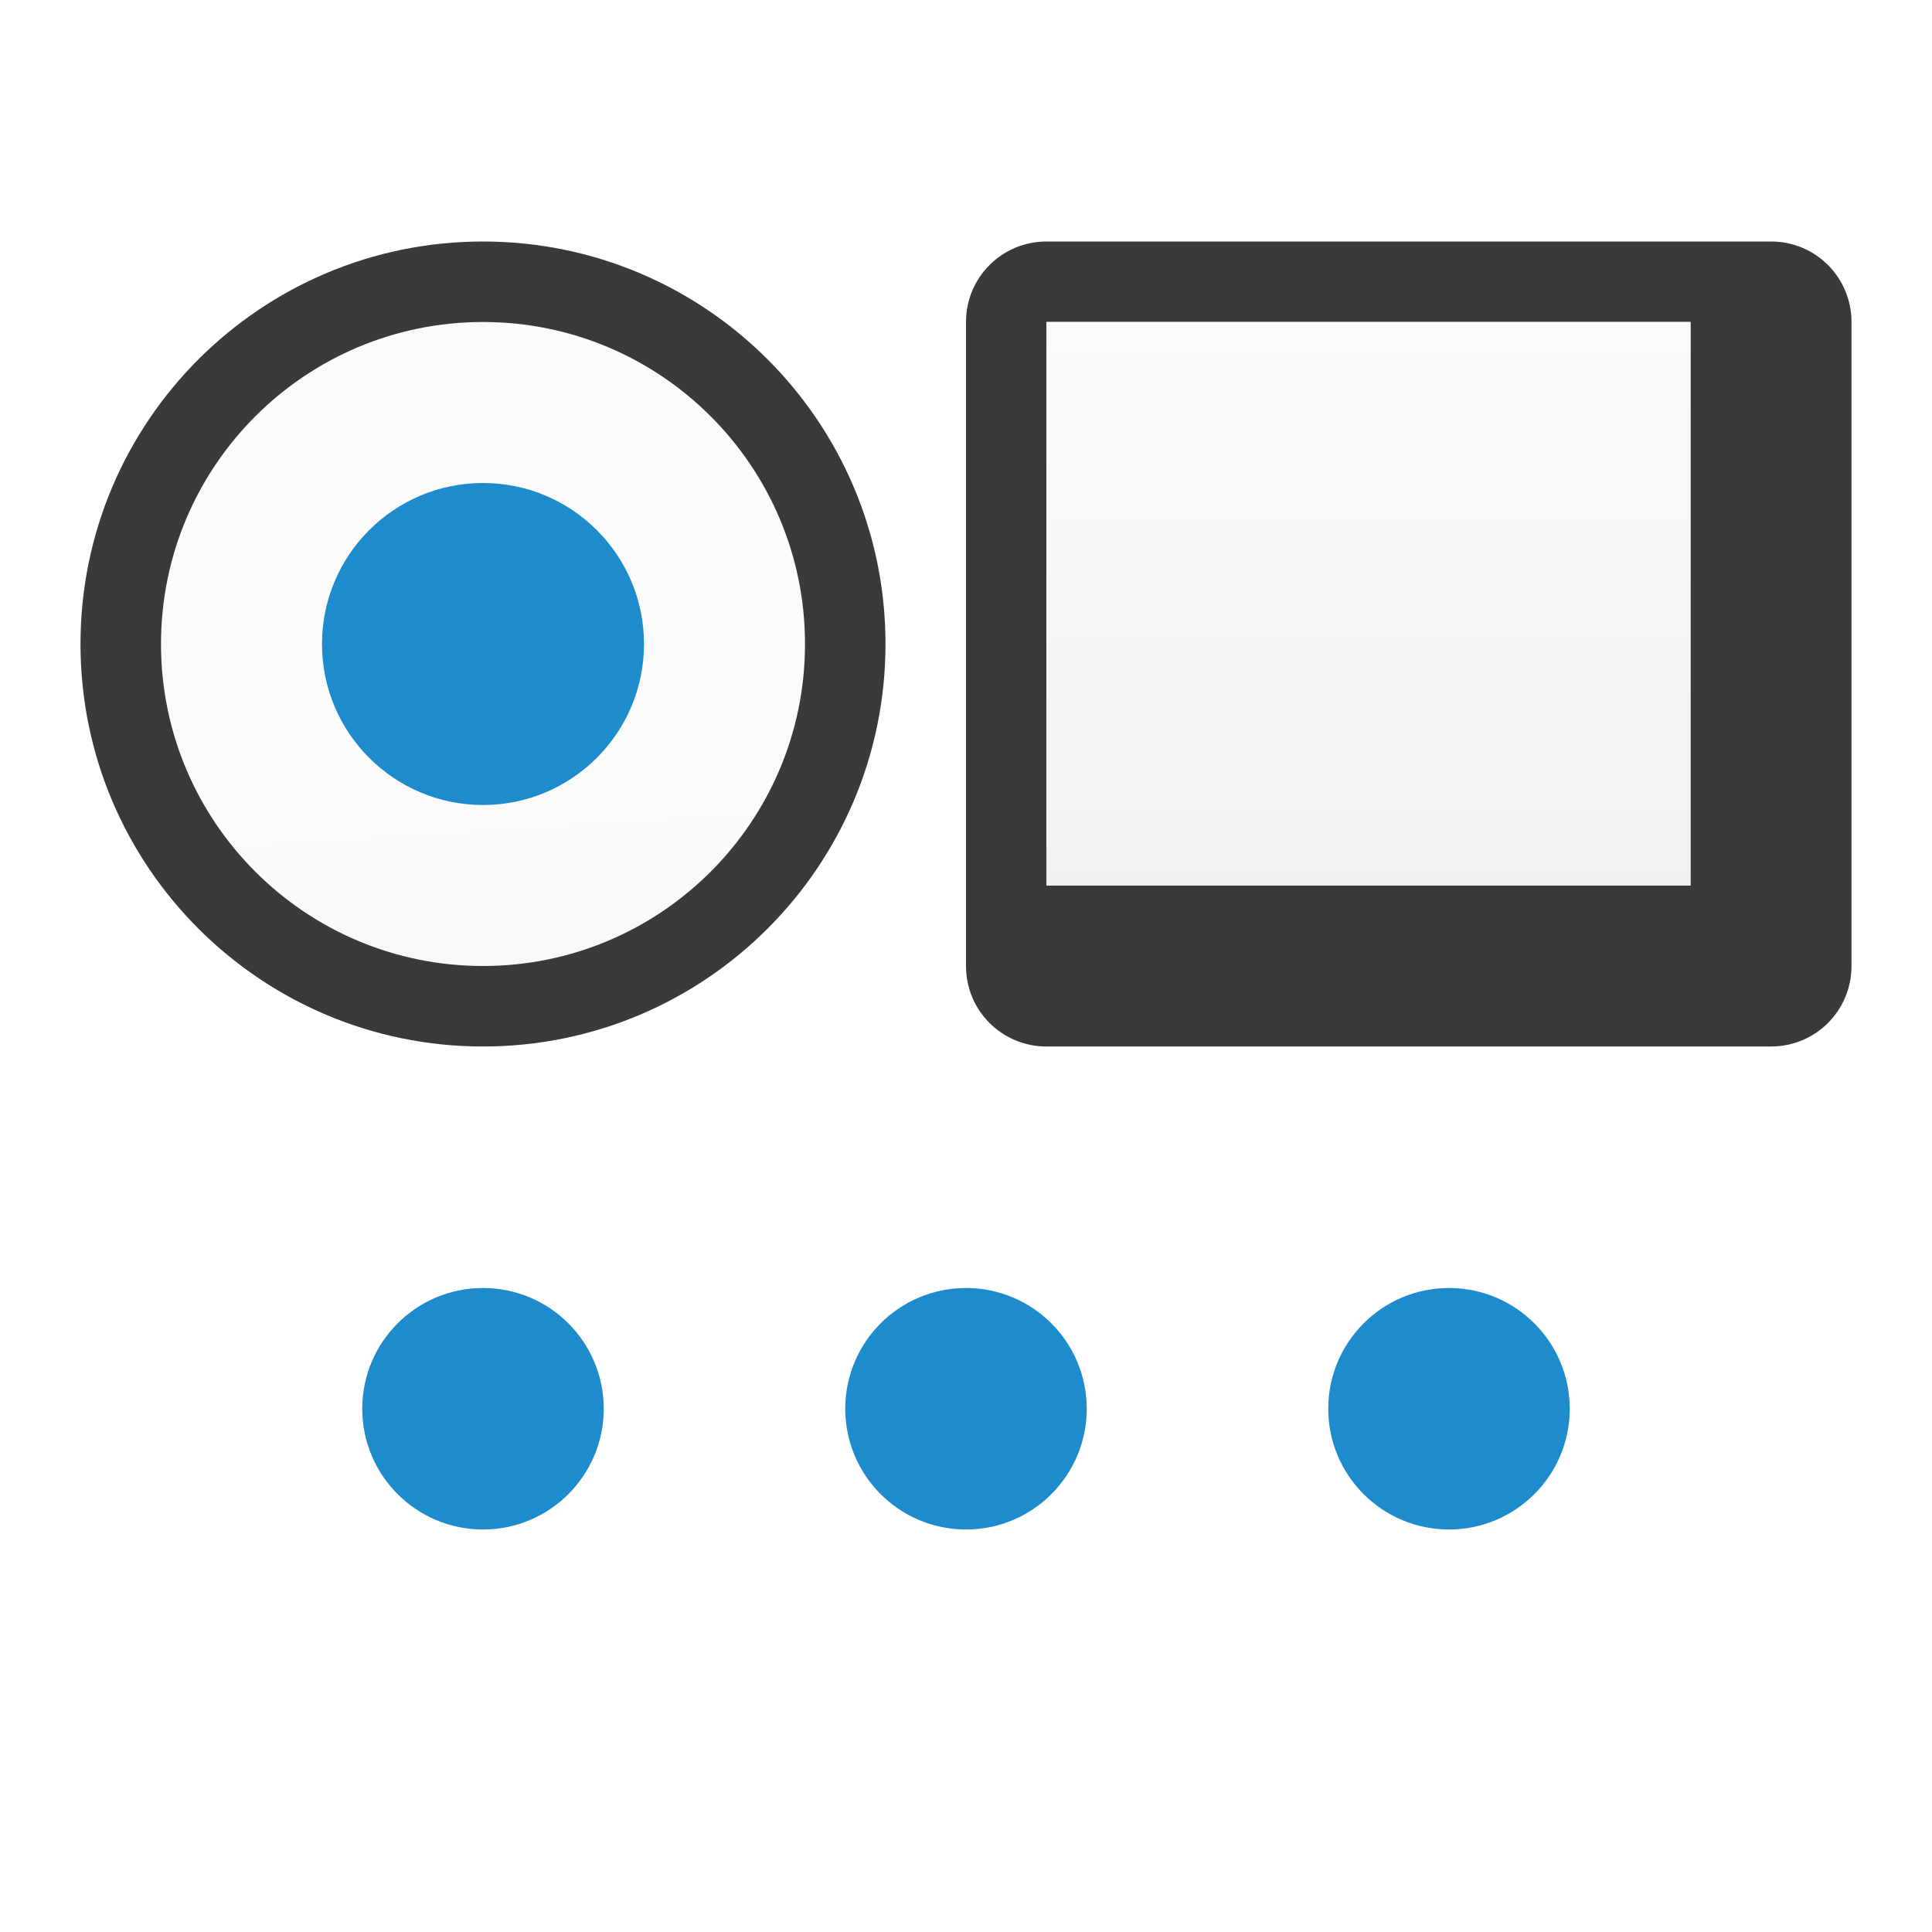
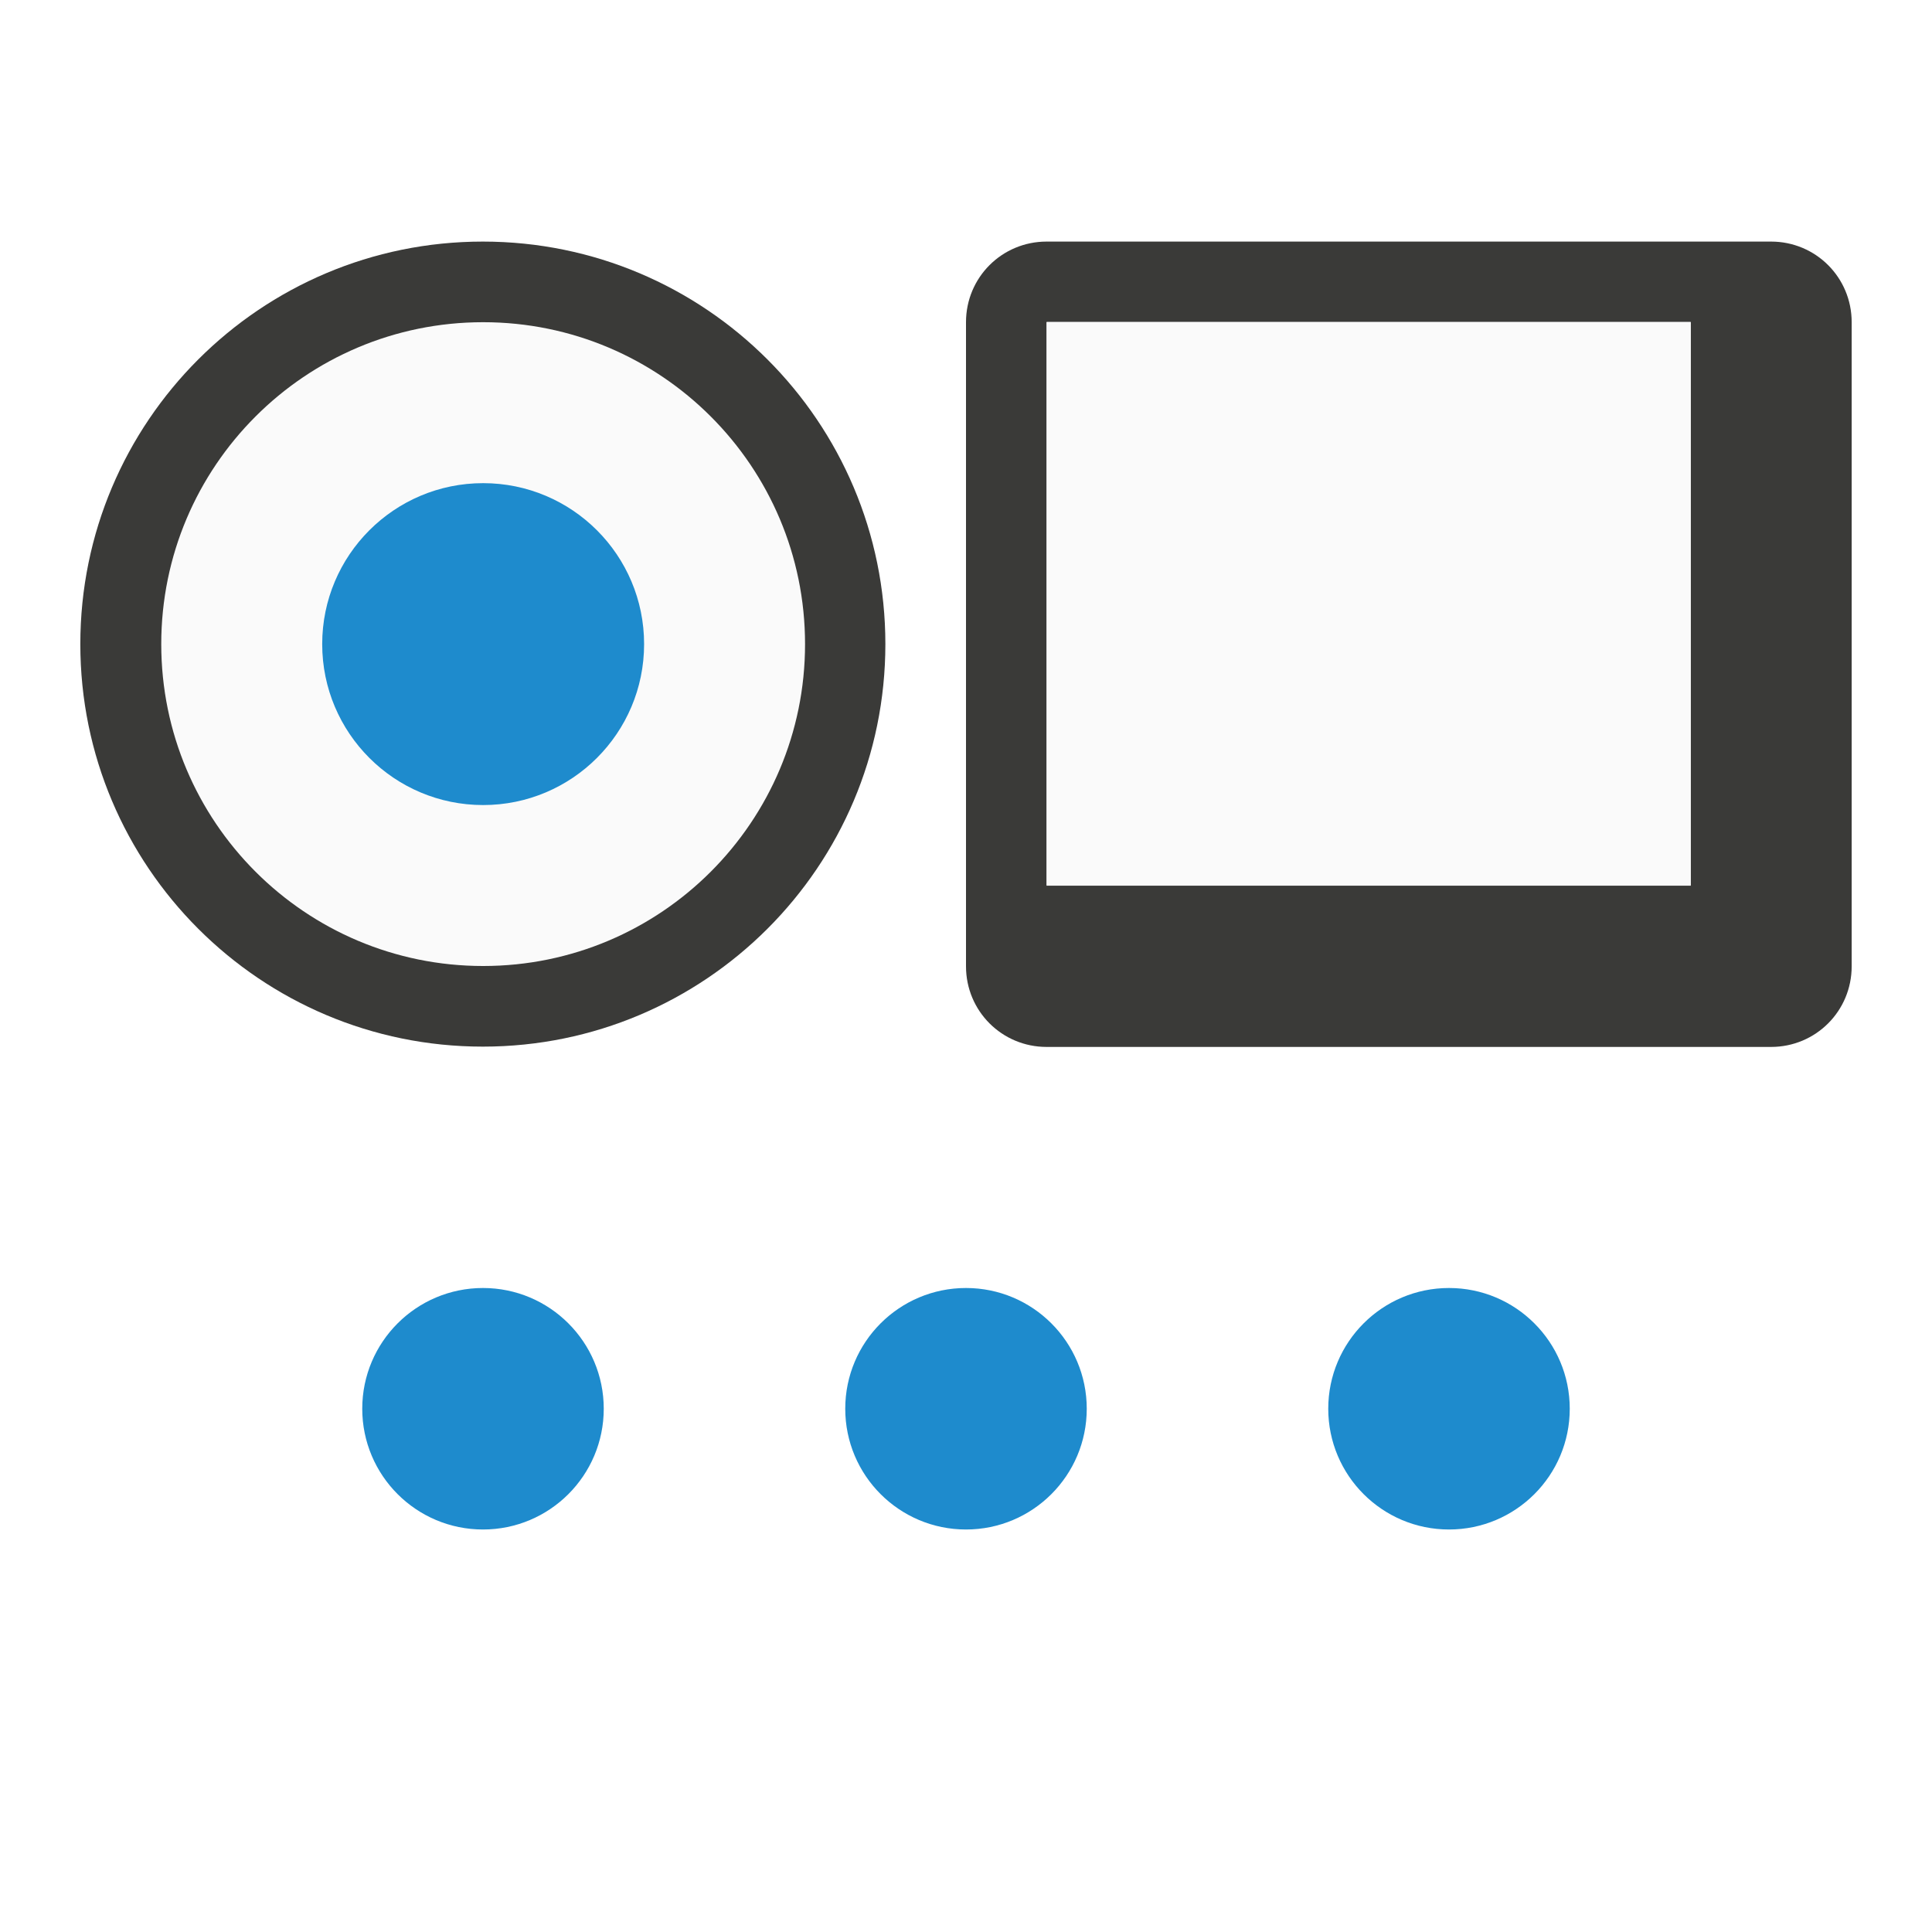
- <svg xmlns="http://www.w3.org/2000/svg" xmlns:xlink="http://www.w3.org/1999/xlink" height="24" viewBox="0 0 24 24" width="24">
-   <linearGradient id="a">
-     <stop offset="0" stop-color="#e9e9e9" />
-     <stop offset=".286" stop-color="#f2f2f2" />
-     <stop offset="1" stop-color="#fbfbfb" />
-   </linearGradient>
-   <linearGradient id="b" gradientUnits="userSpaceOnUse" x1="9" x2="9" xlink:href="#a" y1="13" y2="4" />
-   <linearGradient id="c" gradientUnits="userSpaceOnUse" x1="6" x2="5.5" xlink:href="#a" y1="18" y2="10" />
- 
- 
- 
- /&amp;amp;amp;amp;amp;amp;gt;<path d="m11 8a5 5 0 0 1 -5 5 5 5 0 0 1 -5-5 5 5 0 0 1 5-5 5 5 0 0 1 5 5z" fill="#3a3a38" />
-   <path d="m10 8a4 4 0 0 1 -4 4 4 4 0 0 1 -4-4 4 4 0 0 1 4-4 4 4 0 0 1 4 4z" fill="url(#c)" />
-   <path d="m8 8a2 2 0 0 1 -2 2 2 2 0 0 1 -2-2 2 2 0 0 1 2-2 2 2 0 0 1 2 2z" fill="#1e8bcd" />
-   <path d="m13 3c-.554 0-1 .446-1 1v8c0 .554.446 1 1 1h9c.554 0 1-.446 1-1v-8c0-.554-.446-1-1-1zm0 1h8v7h-8z" fill="#3a3a38" />
-   <path d="m13 4h8v7h-8z" fill="url(#b)" />
-   <g fill="#1e8bcd">
+ <svg xmlns="http://www.w3.org/2000/svg" height="24" viewBox="0 0 6.35 6.35" width="24">
+   <g stroke-width=".265" transform="translate(0 -290.65)">
+     <path d="m2.91 292.767a1.323 1.323 0 0 1 -1.323 1.323 1.323 1.323 0 0 1 -1.323-1.323 1.323 1.323 0 0 1 1.323-1.323 1.323 1.323 0 0 1 1.323 1.323z" fill="#3a3a38" />
+     <path d="m2.646 292.767a1.058 1.058 0 0 1 -1.058 1.058 1.058 1.058 0 0 1 -1.058-1.058 1.058 1.058 0 0 1 1.058-1.058 1.058 1.058 0 0 1 1.058 1.058z" fill="#fafafa" />
+     <path d="m2.117 292.767a.529.529 0 0 1 -.529.529.529.529 0 0 1 -.529-.529.529.529 0 0 1 .529-.529.529.529 0 0 1 .529.529z" fill="#1e8bcd" />
+     <path d="m3.44 291.444c-.147 0-.265.118-.265.265v2.117c0 .147.118.265.265.265h2.381c.147 0 .265-.118.265-.265v-2.117c0-.147-.118-.265-.265-.265zm0 .265h2.117v1.852h-2.117z" fill="#3a3a38" />
+     <path d="m3.44 291.708h2.117v1.852h-2.117z" fill="#fafafa" />
+   </g>
+   <g fill="#1e8bcd" transform="scale(.2645833)">
    <path d="m7.5 17.5a1.5 1.5 0 0 1 -1.5 1.5 1.5 1.5 0 0 1 -1.5-1.5 1.5 1.5 0 0 1 1.5-1.5 1.5 1.5 0 0 1 1.5 1.5z" />
    <path d="m13.5 17.5a1.5 1.5 0 0 1 -1.5 1.5 1.5 1.5 0 0 1 -1.5-1.5 1.5 1.5 0 0 1 1.5-1.5 1.5 1.5 0 0 1 1.5 1.5z" />
    <path d="m19.5 17.5a1.5 1.5 0 0 1 -1.5 1.5 1.5 1.5 0 0 1 -1.5-1.5 1.5 1.5 0 0 1 1.5-1.5 1.5 1.5 0 0 1 1.5 1.5z" />
  </g>
</svg>
